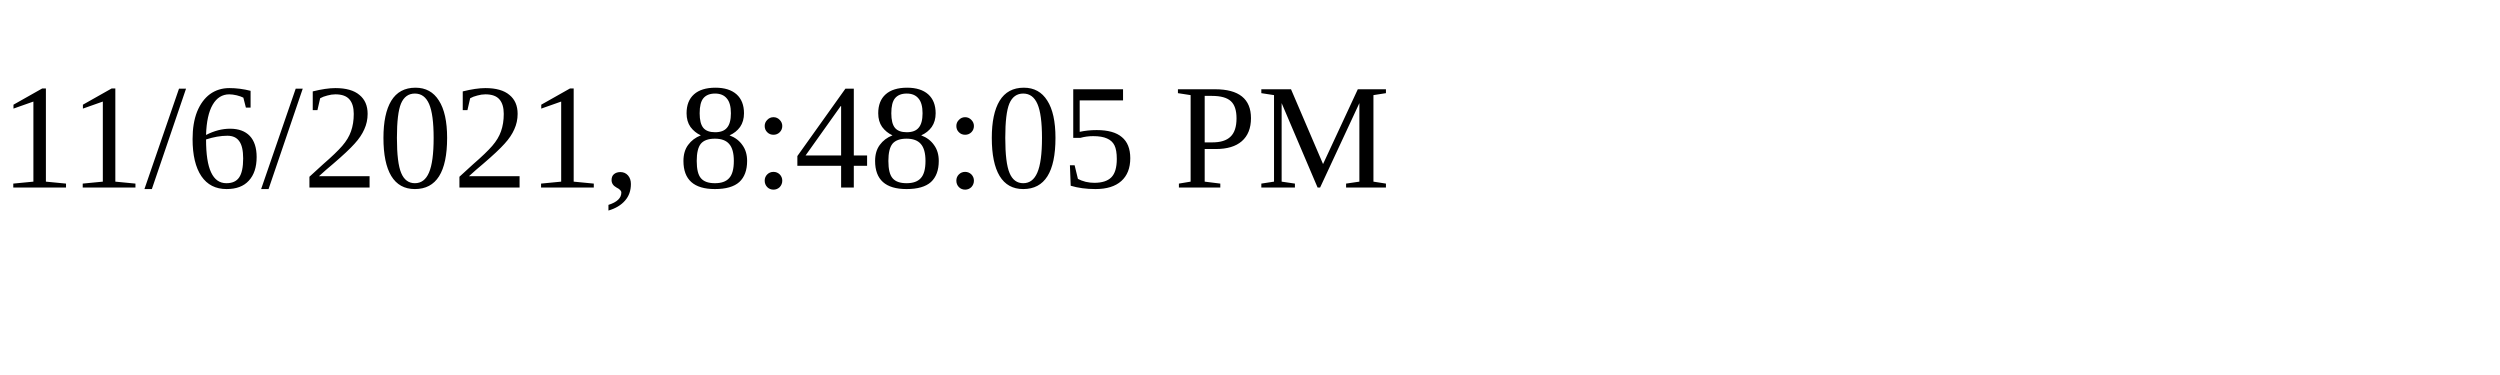
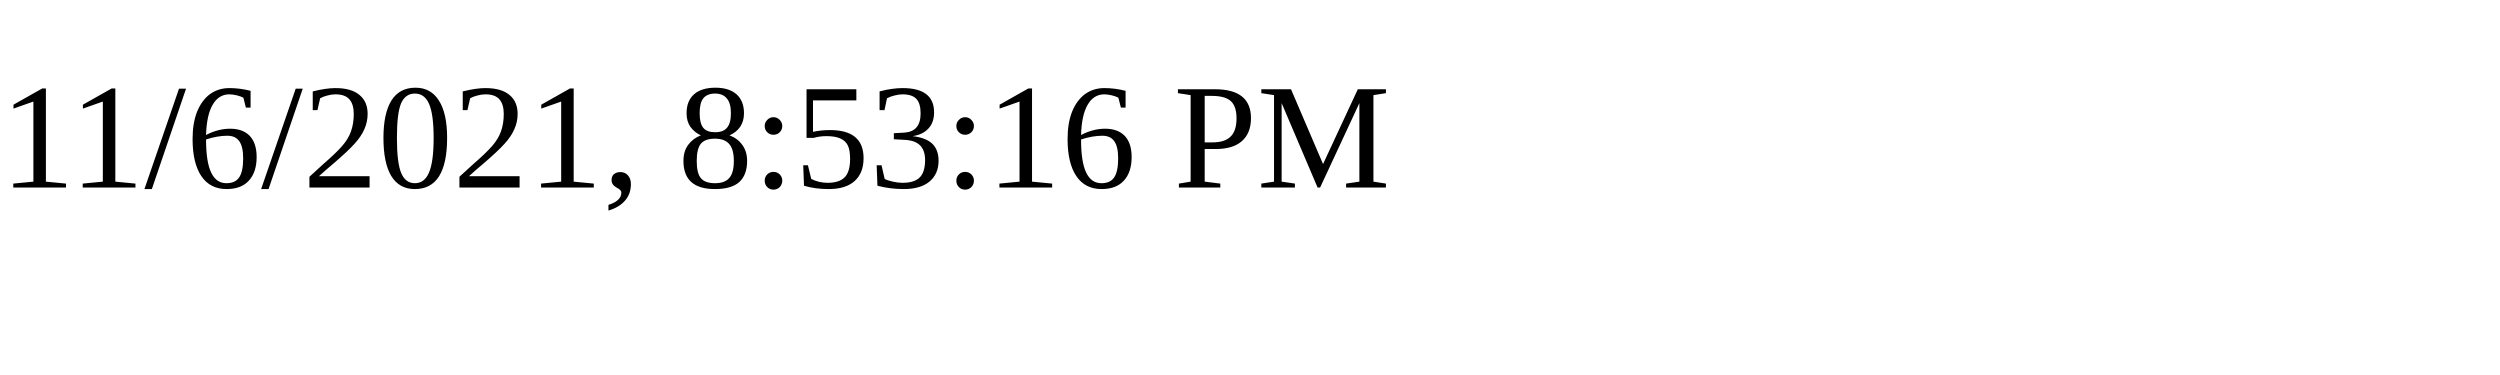
<svg xmlns="http://www.w3.org/2000/svg" height="30" width="200">
-   <text x="0" y="15">11/6/2021, 8:48:05 PM</text>
+   <text x="0" y="15">11/6/2021, 8:53:16 PM</text>
</svg>
